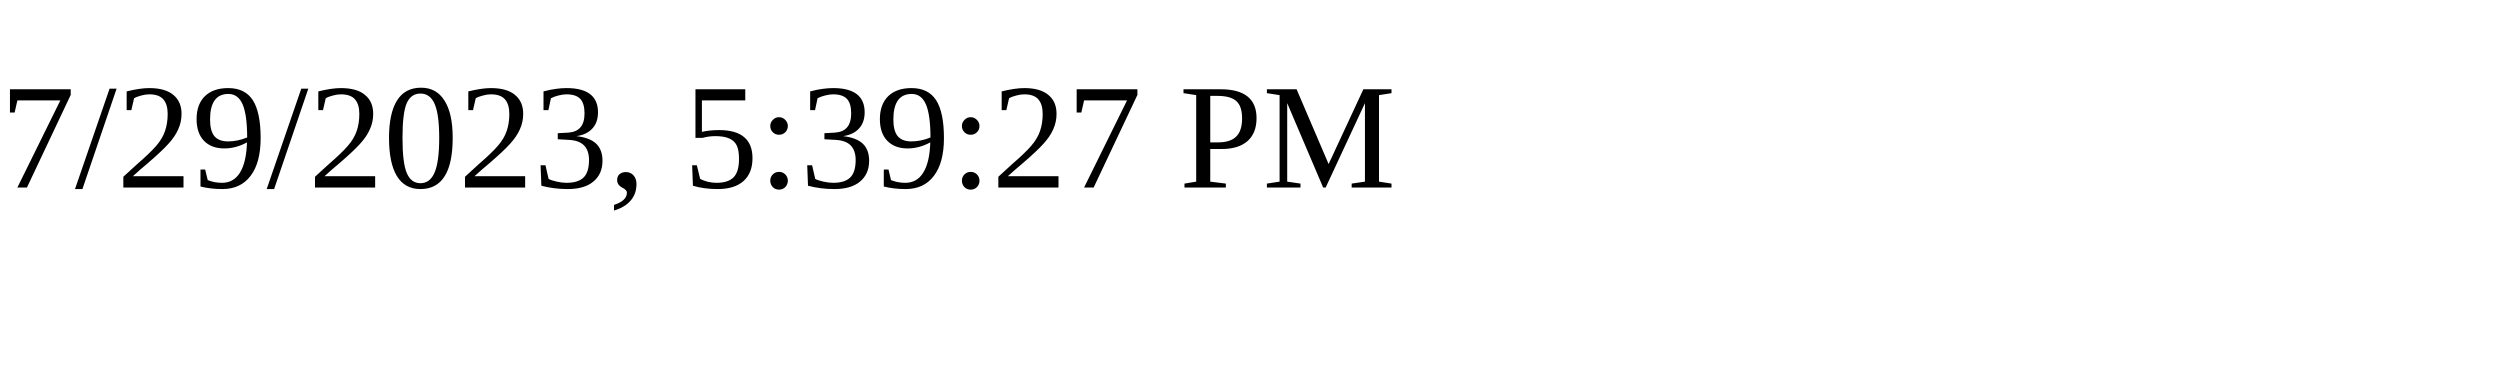
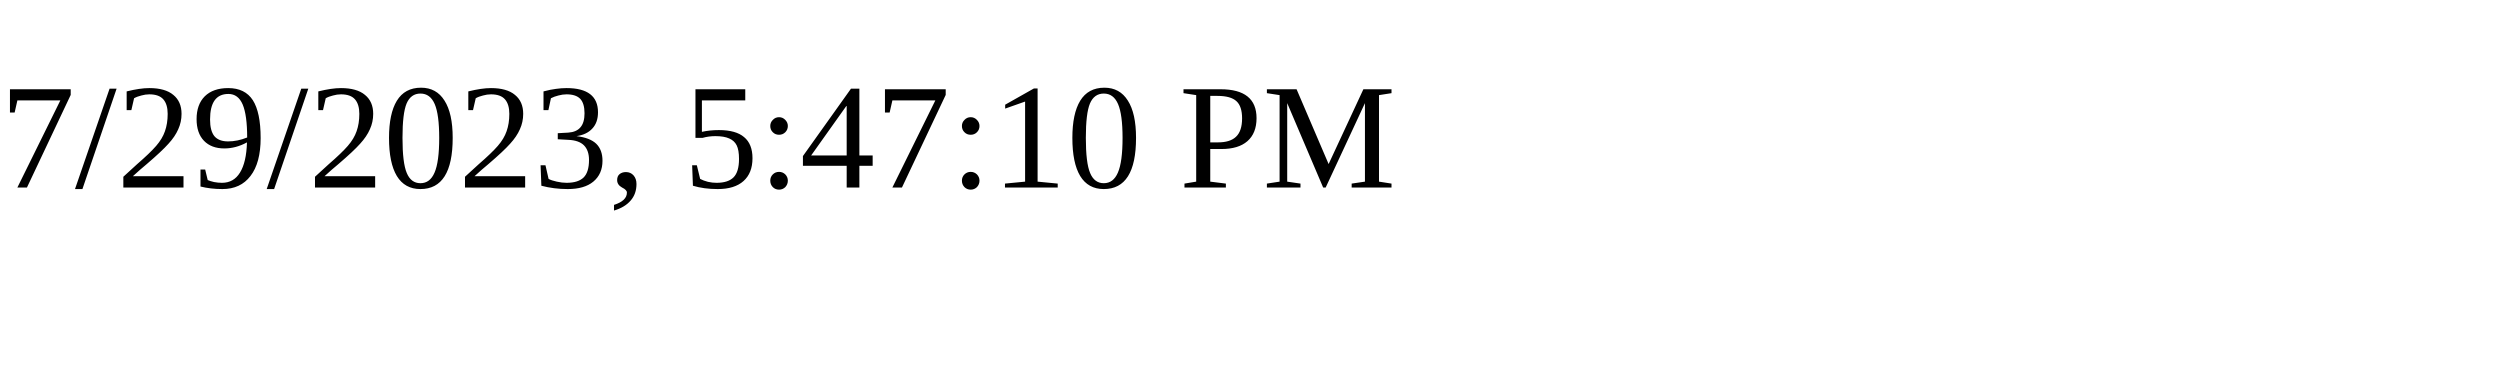
<svg xmlns="http://www.w3.org/2000/svg" height="30" width="200">
-   <text x="0" y="15">7/29/2023, 5:39:27 PM</text>
+   <text x="0" y="15">7/29/2023, 5:47:10 PM</text>
</svg>
